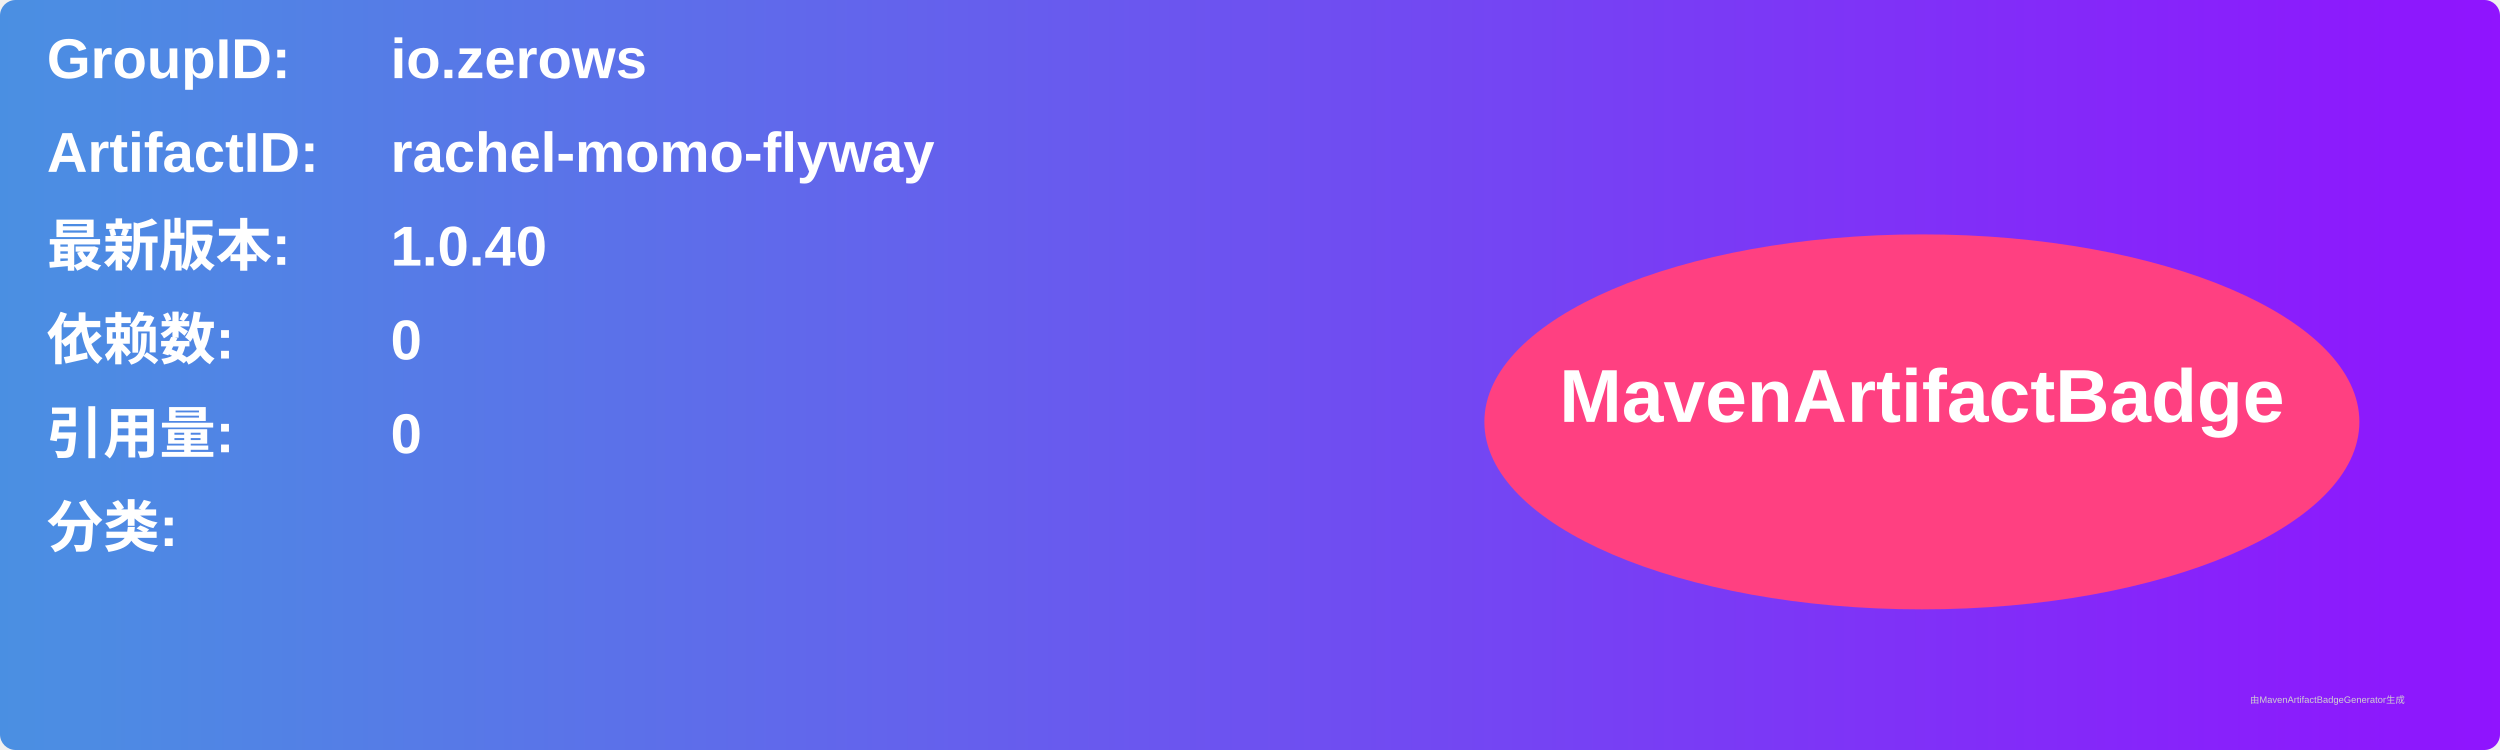
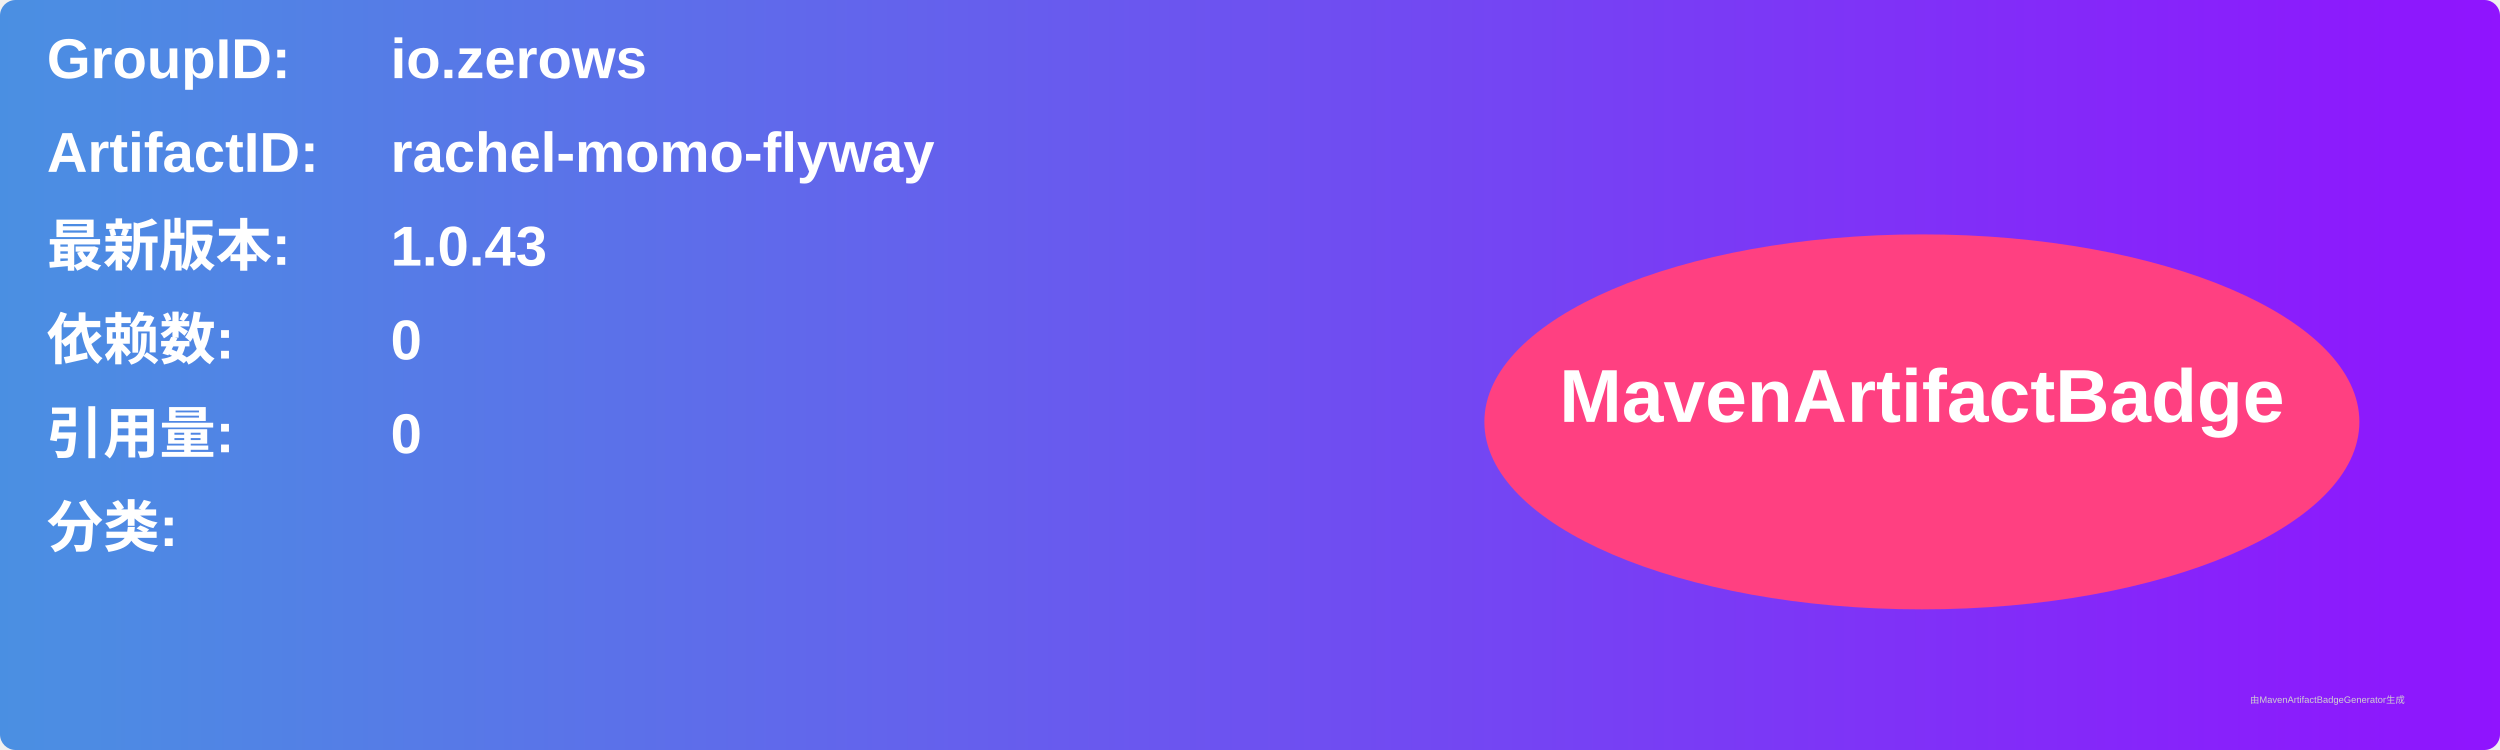
<svg xmlns="http://www.w3.org/2000/svg" width="800" height="240" viewBox="0 0 800 240">
  <linearGradient id="grad" x1="0%" y1="0%" x2="100%" y2="0%">
    <stop offset="0%" stop-color="#4a90e2" />
    <stop offset="100%" stop-color="#9013fe" />
  </linearGradient>
  <rect width="100%" height="100%" rx="5" ry="5" fill="url(#grad)" />
  <g transform="translate(15, 15)">
    <text x="0" y="10" font-family="Arial" font-size="18" fill="white" font-weight="bold" width="260">GroupID:</text>
    <text x="110" y="10" font-family="Arial" font-size="18" fill="white" font-weight="bold" width="460">io.zerows</text>
    <text x="0" y="40" font-family="Arial" font-size="18" fill="white" font-weight="bold" width="260">ArtifactID:</text>
    <text x="110" y="40" font-family="Arial" font-size="18" fill="white" font-weight="bold" width="460">rachel-momo-flyway</text>
    <text x="0" y="70" font-family="Arial" font-size="18" fill="white" font-weight="bold">最新版本:</text>
    <text x="110" y="70" font-family="Arial" font-size="18" fill="white" font-weight="bold">
-       <tspan font-weight="bold">1.0.40</tspan>
+       <tspan font-weight="bold">1.0.43</tspan>
    </text>
    <text x="0" y="100" font-family="Arial" font-size="18" fill="white" font-weight="bold">依赖数: </text>
    <text x="110" y="100" font-family="Arial" font-size="18" fill="white">
      <tspan font-weight="bold">0</tspan>
    </text>
    <text x="0" y="130" font-family="Arial" font-size="18" fill="white" font-weight="bold">引用量: </text>
    <text x="110" y="130" font-family="Arial" font-size="18" fill="white">
      <tspan font-weight="bold">0</tspan>
    </text>
    <text x="0" y="160" font-family="Arial" font-size="18" fill="white" font-weight="bold">分类:</text>
    <text x="10" y="190" font-family="Arial" font-size="10" fill="white">
      <tspan font-weight="bold" />
    </text>
    <ellipse cx="600" cy="120" rx="140" ry="60" fill="#ff4081" />
    <text x="600" y="120" text-anchor="middle" font-family="Arial" font-size="24" fill="white" font-weight="bold">MavenArtifactBadge</text>
  </g>
  <text x="720" y="225" font-family="Arial" font-size="3" fill="#d0d0d0">由MavenArtifactBadgeGenerator生成</text>
</svg>
